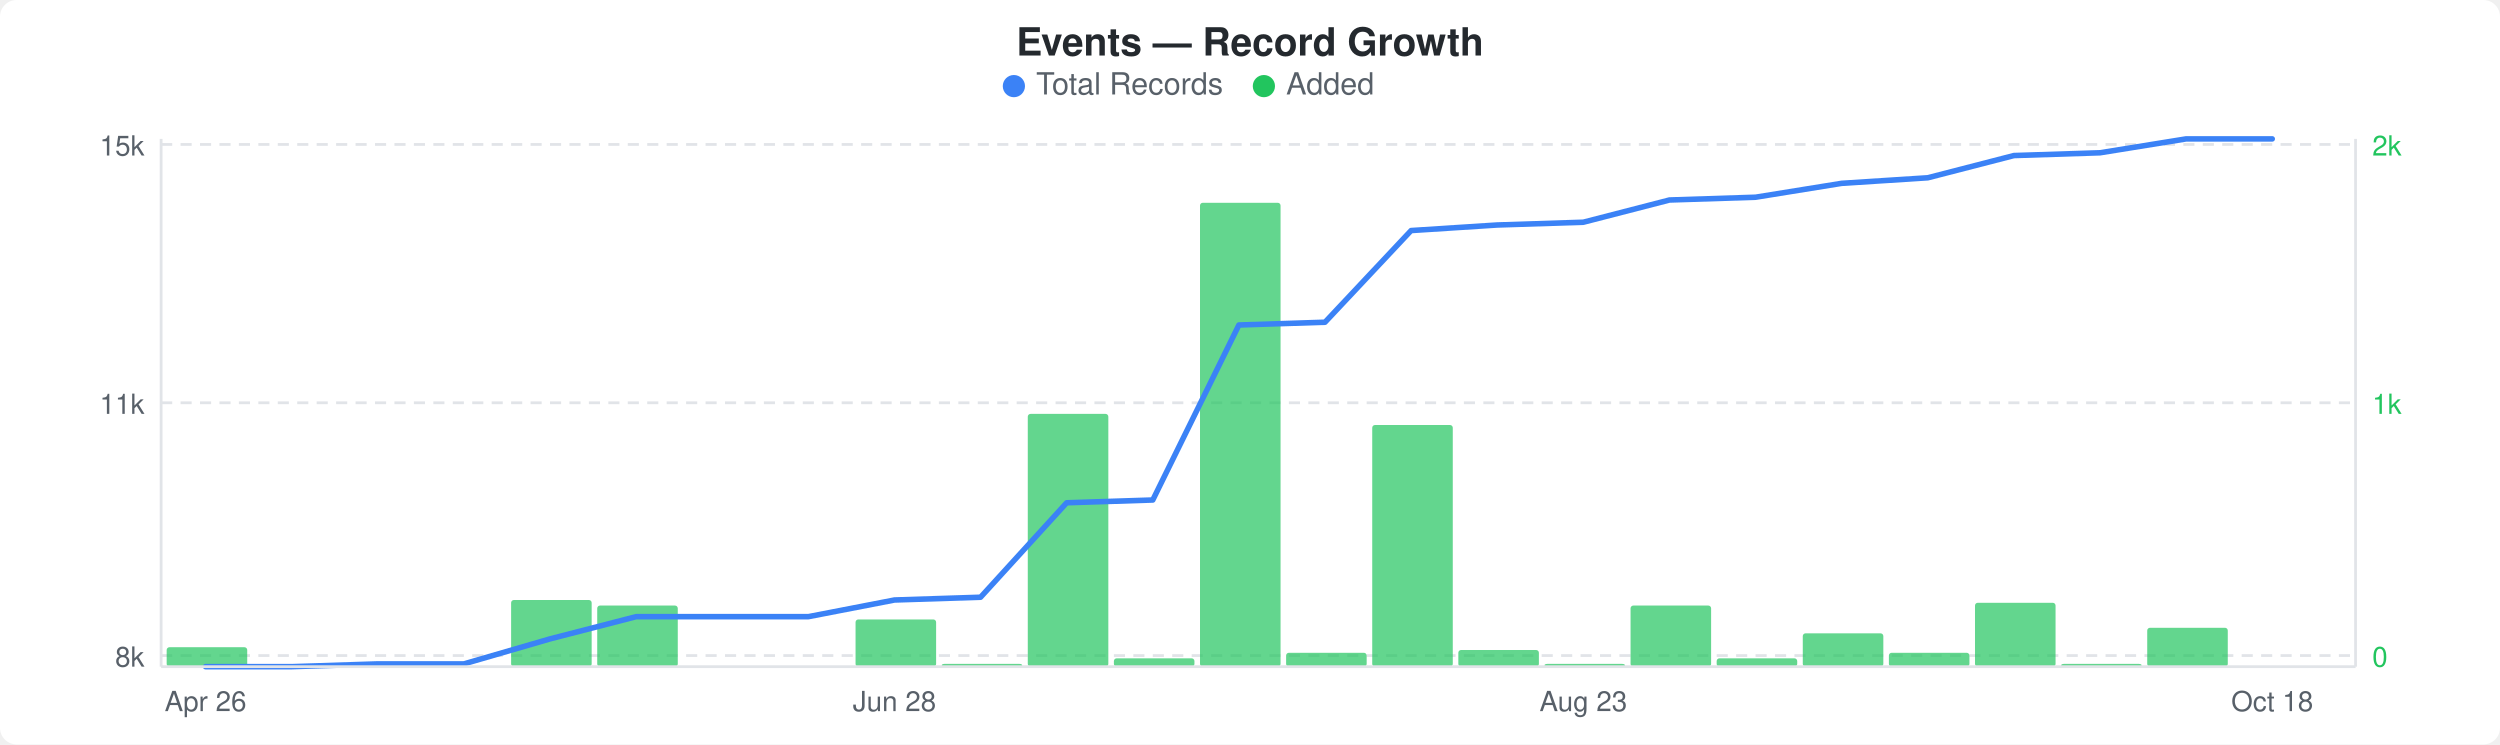
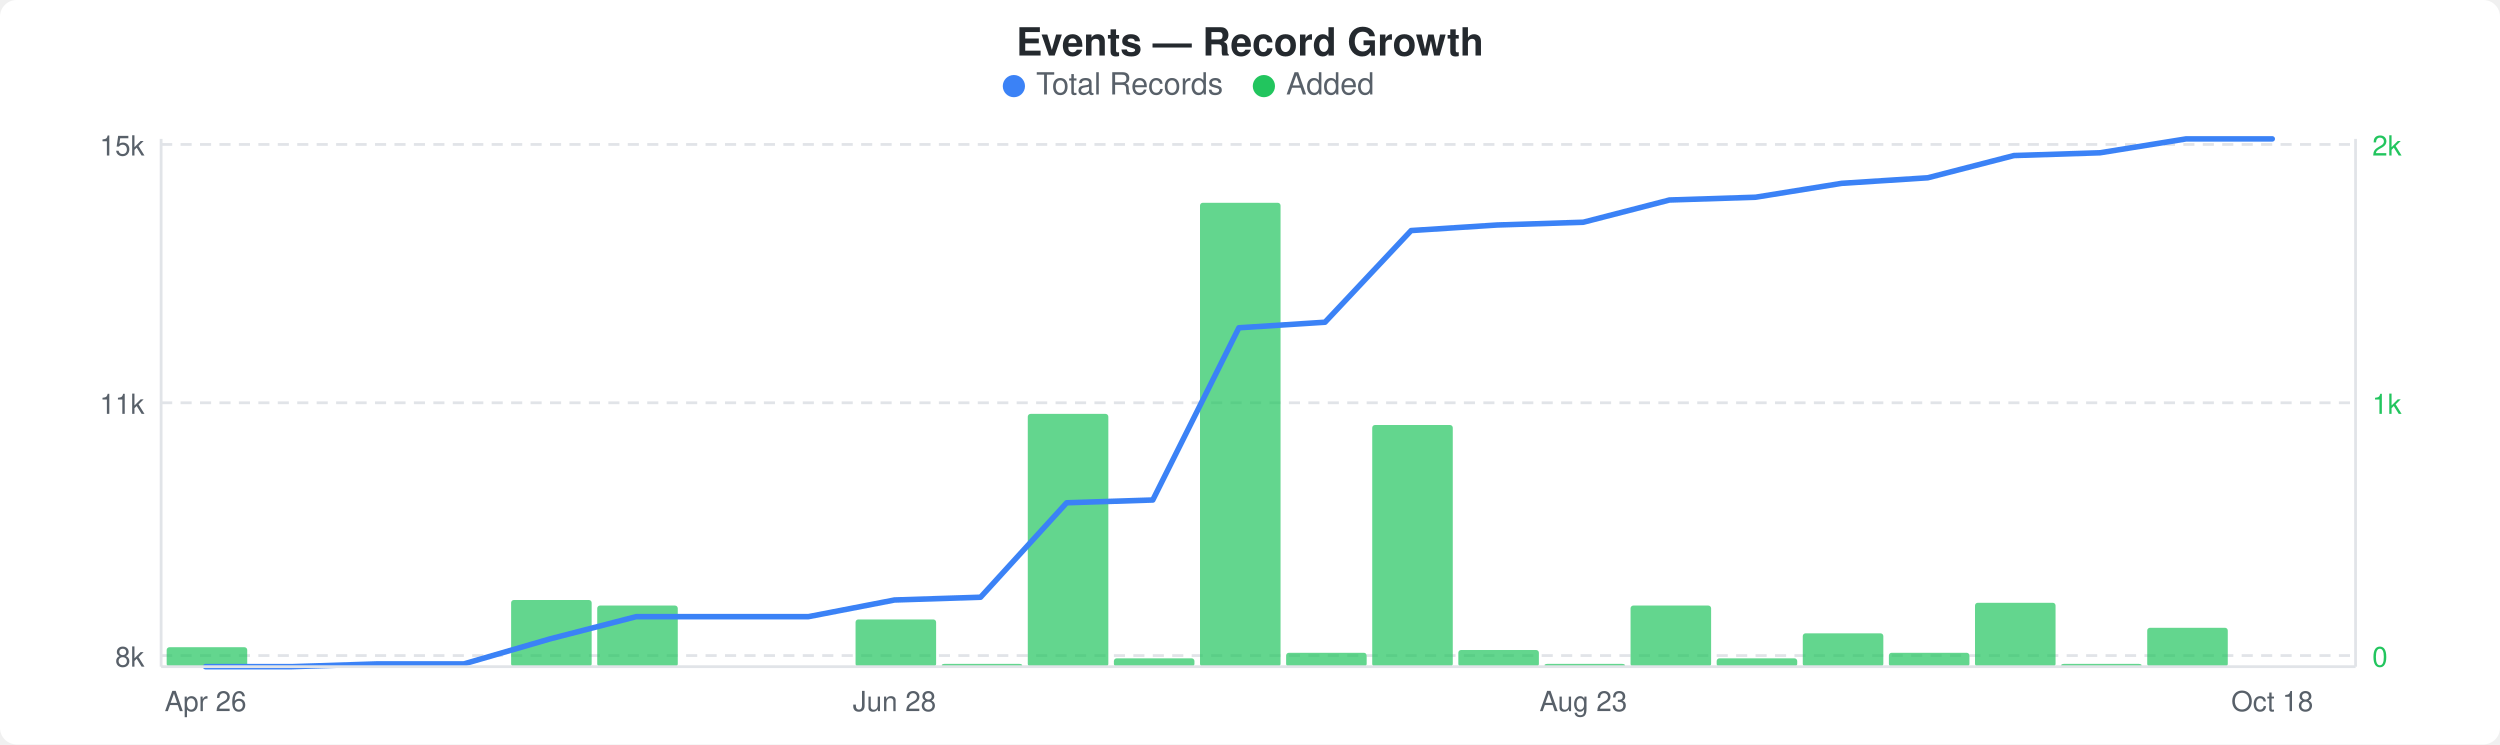
<svg xmlns="http://www.w3.org/2000/svg" width="900" height="268" viewBox="0 0 900 268">
  <rect width="900" height="268" fill="#ffffff" rx="6" ry="6" />
  <text x="450" y="20" text-anchor="middle" font-family="-apple-system, BlinkMacSystemFont, &quot;Segoe UI&quot;, Helvetica, Arial, sans-serif" font-size="14" font-weight="600" fill="#24292e">Events — Record Growth</text>
  <circle cx="365" cy="31" r="4" fill="#3b82f6" />
  <text x="373" y="34" font-family="-apple-system, BlinkMacSystemFont, &quot;Segoe UI&quot;, Helvetica, Arial, sans-serif" font-size="11" fill="#586069">Total Records</text>
  <circle cx="455" cy="31" r="4" fill="#22c55e" />
  <text x="463" y="34" font-family="-apple-system, BlinkMacSystemFont, &quot;Segoe UI&quot;, Helvetica, Arial, sans-serif" font-size="11" fill="#586069">Added</text>
  <line x1="58" y1="52" x2="848" y2="52" stroke="#e1e4e8" stroke-width="1" stroke-dasharray="4,3" />
  <line x1="58" y1="145" x2="848" y2="145" stroke="#e1e4e8" stroke-width="1" stroke-dasharray="4,3" />
  <line x1="58" y1="236" x2="848" y2="236" stroke="#e1e4e8" stroke-width="1" stroke-dasharray="4,3" />
  <rect x="60" y="233" width="29" height="7" rx="1" fill="#22c55eb3" />
  <rect x="122" y="239" width="29" height="1" rx="1" fill="#22c55eb3" />
  <rect x="184" y="216" width="29" height="24" rx="1" fill="#22c55eb3" />
  <rect x="215" y="218" width="29" height="22" rx="1" fill="#22c55eb3" />
  <rect x="308" y="223" width="29" height="17" rx="1" fill="#22c55eb3" />
  <rect x="339" y="239" width="29" height="1" rx="1" fill="#22c55eb3" />
  <rect x="370" y="149" width="29" height="91" rx="1" fill="#22c55eb3" />
  <rect x="401" y="237" width="29" height="3" rx="1" fill="#22c55eb3" />
  <rect x="432" y="73" width="29" height="167" rx="1" fill="#22c55eb3" />
  <rect x="463" y="235" width="29" height="5" rx="1" fill="#22c55eb3" />
  <rect x="494" y="153" width="29" height="87" rx="1" fill="#22c55eb3" />
  <rect x="525" y="234" width="29" height="6" rx="1" fill="#22c55eb3" />
  <rect x="556" y="239" width="29" height="1" rx="1" fill="#22c55eb3" />
  <rect x="587" y="218" width="29" height="22" rx="1" fill="#22c55eb3" />
  <rect x="618" y="237" width="29" height="3" rx="1" fill="#22c55eb3" />
  <rect x="649" y="228" width="29" height="12" rx="1" fill="#22c55eb3" />
  <rect x="680" y="235" width="29" height="5" rx="1" fill="#22c55eb3" />
  <rect x="711" y="217" width="29" height="23" rx="1" fill="#22c55eb3" />
  <rect x="742" y="239" width="29" height="1" rx="1" fill="#22c55eb3" />
  <rect x="773" y="226" width="29" height="14" rx="1" fill="#22c55eb3" />
-   <polyline points="74,240 105,240 136,239 167,239 198,230 229,222 260,222 291,222 322,216 353,215 384,181 415,180 446,117 477,116 508,83 539,81 570,80 601,72 632,71 663,66 694,64 725,56 756,55 787,50 818,50" fill="none" stroke="#3b82f6" stroke-width="2" stroke-linejoin="round" stroke-linecap="round" />
+   <polyline points="74,240 105,240 136,239 167,239 198,230 229,222 260,222 291,222 322,216 353,215 384,181 415,180 446,118 477,116 508,83 539,81 570,80 601,72 632,71 663,66 694,64 725,56 756,55 787,50 818,50" fill="none" stroke="#3b82f6" stroke-width="2" stroke-linejoin="round" stroke-linecap="round" />
  <text x="52" y="56" text-anchor="end" font-family="-apple-system, BlinkMacSystemFont, &quot;Segoe UI&quot;, Helvetica, Arial, sans-serif" font-size="10" fill="#586069">15k</text>
  <text x="52" y="149" text-anchor="end" font-family="-apple-system, BlinkMacSystemFont, &quot;Segoe UI&quot;, Helvetica, Arial, sans-serif" font-size="10" fill="#586069">11k</text>
  <text x="52" y="240" text-anchor="end" font-family="-apple-system, BlinkMacSystemFont, &quot;Segoe UI&quot;, Helvetica, Arial, sans-serif" font-size="10" fill="#586069">8k</text>
  <text x="854" y="56" text-anchor="start" font-family="-apple-system, BlinkMacSystemFont, &quot;Segoe UI&quot;, Helvetica, Arial, sans-serif" font-size="10" fill="#22c55e">2k</text>
  <text x="854" y="149" text-anchor="start" font-family="-apple-system, BlinkMacSystemFont, &quot;Segoe UI&quot;, Helvetica, Arial, sans-serif" font-size="10" fill="#22c55e">1k</text>
  <text x="854" y="240" text-anchor="start" font-family="-apple-system, BlinkMacSystemFont, &quot;Segoe UI&quot;, Helvetica, Arial, sans-serif" font-size="10" fill="#22c55e">0</text>
  <line x1="58" y1="50" x2="58" y2="240" stroke="#e1e4e8" stroke-width="1" />
  <line x1="58" y1="240" x2="848" y2="240" stroke="#e1e4e8" stroke-width="1" />
  <line x1="848" y1="50" x2="848" y2="240" stroke="#e1e4e8" stroke-width="1" />
  <text x="74" y="256" text-anchor="middle" font-family="-apple-system, BlinkMacSystemFont, &quot;Segoe UI&quot;, Helvetica, Arial, sans-serif" font-size="10" fill="#586069">Apr 26</text>
  <text x="322" y="256" text-anchor="middle" font-family="-apple-system, BlinkMacSystemFont, &quot;Segoe UI&quot;, Helvetica, Arial, sans-serif" font-size="10" fill="#586069">Jun 28</text>
  <text x="570" y="256" text-anchor="middle" font-family="-apple-system, BlinkMacSystemFont, &quot;Segoe UI&quot;, Helvetica, Arial, sans-serif" font-size="10" fill="#586069">Aug 23</text>
  <text x="818" y="256" text-anchor="middle" font-family="-apple-system, BlinkMacSystemFont, &quot;Segoe UI&quot;, Helvetica, Arial, sans-serif" font-size="10" fill="#586069">Oct 18</text>
</svg>
